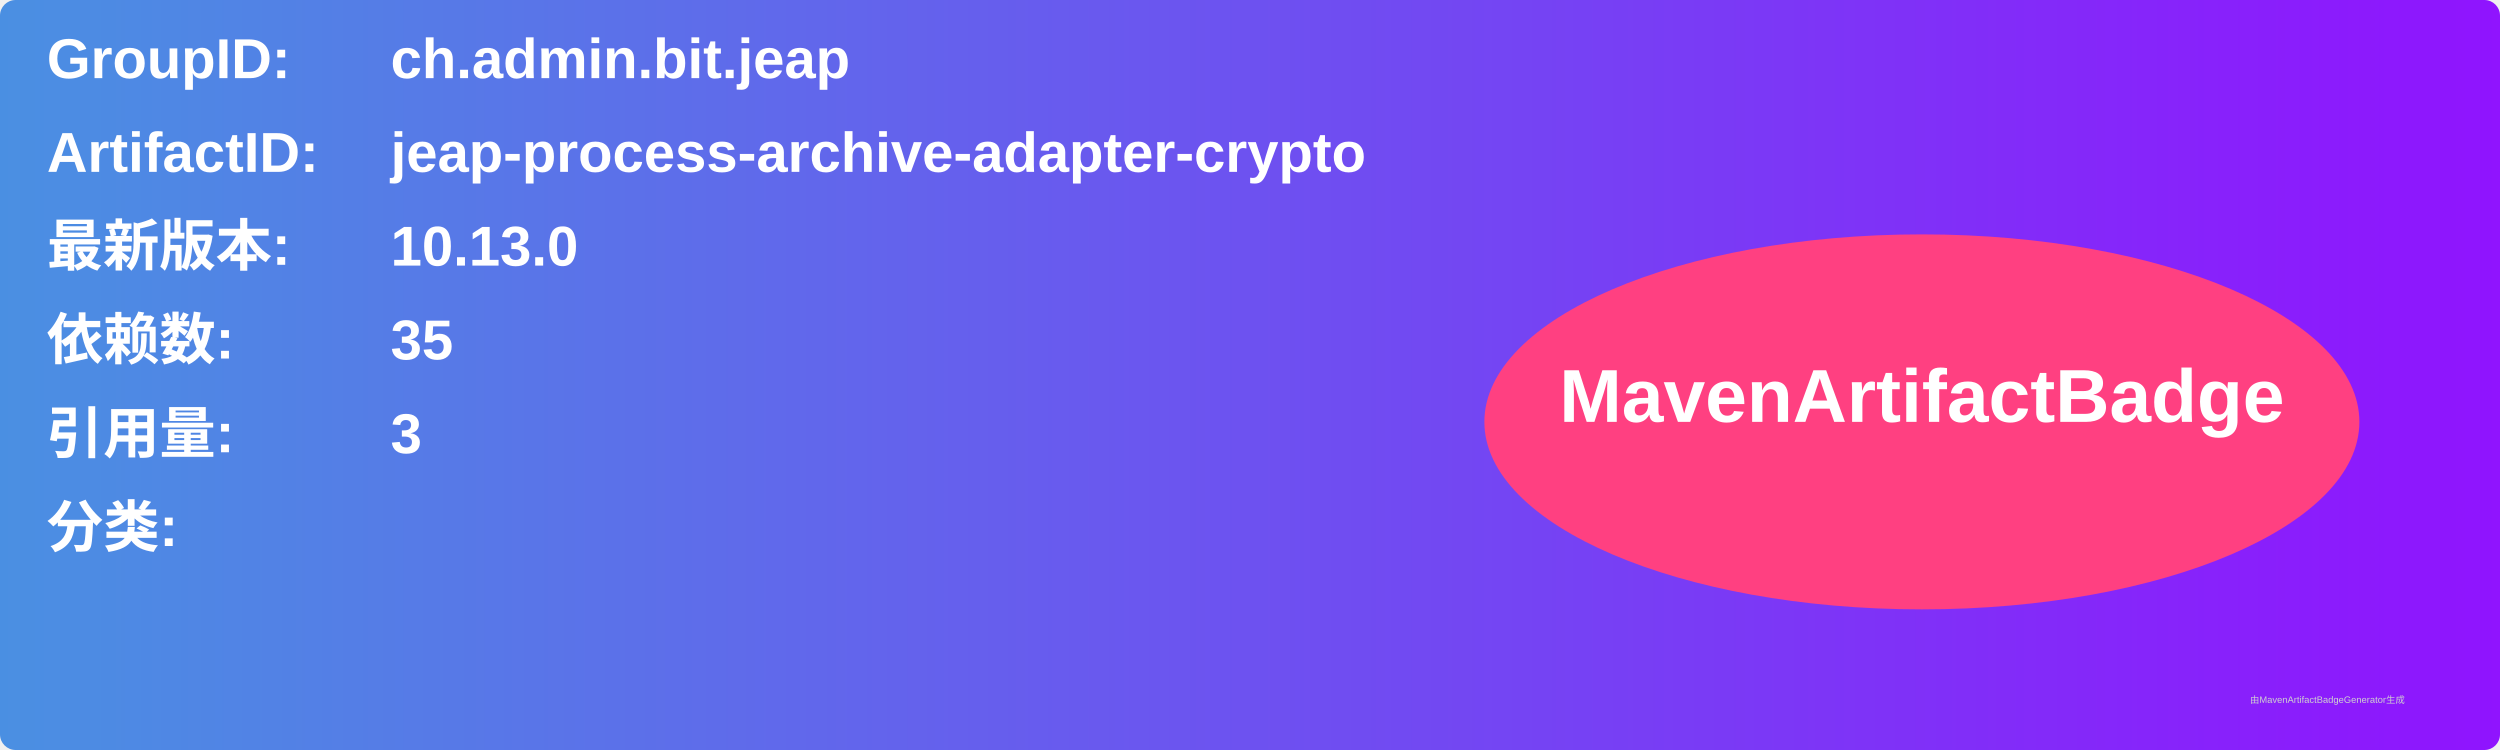
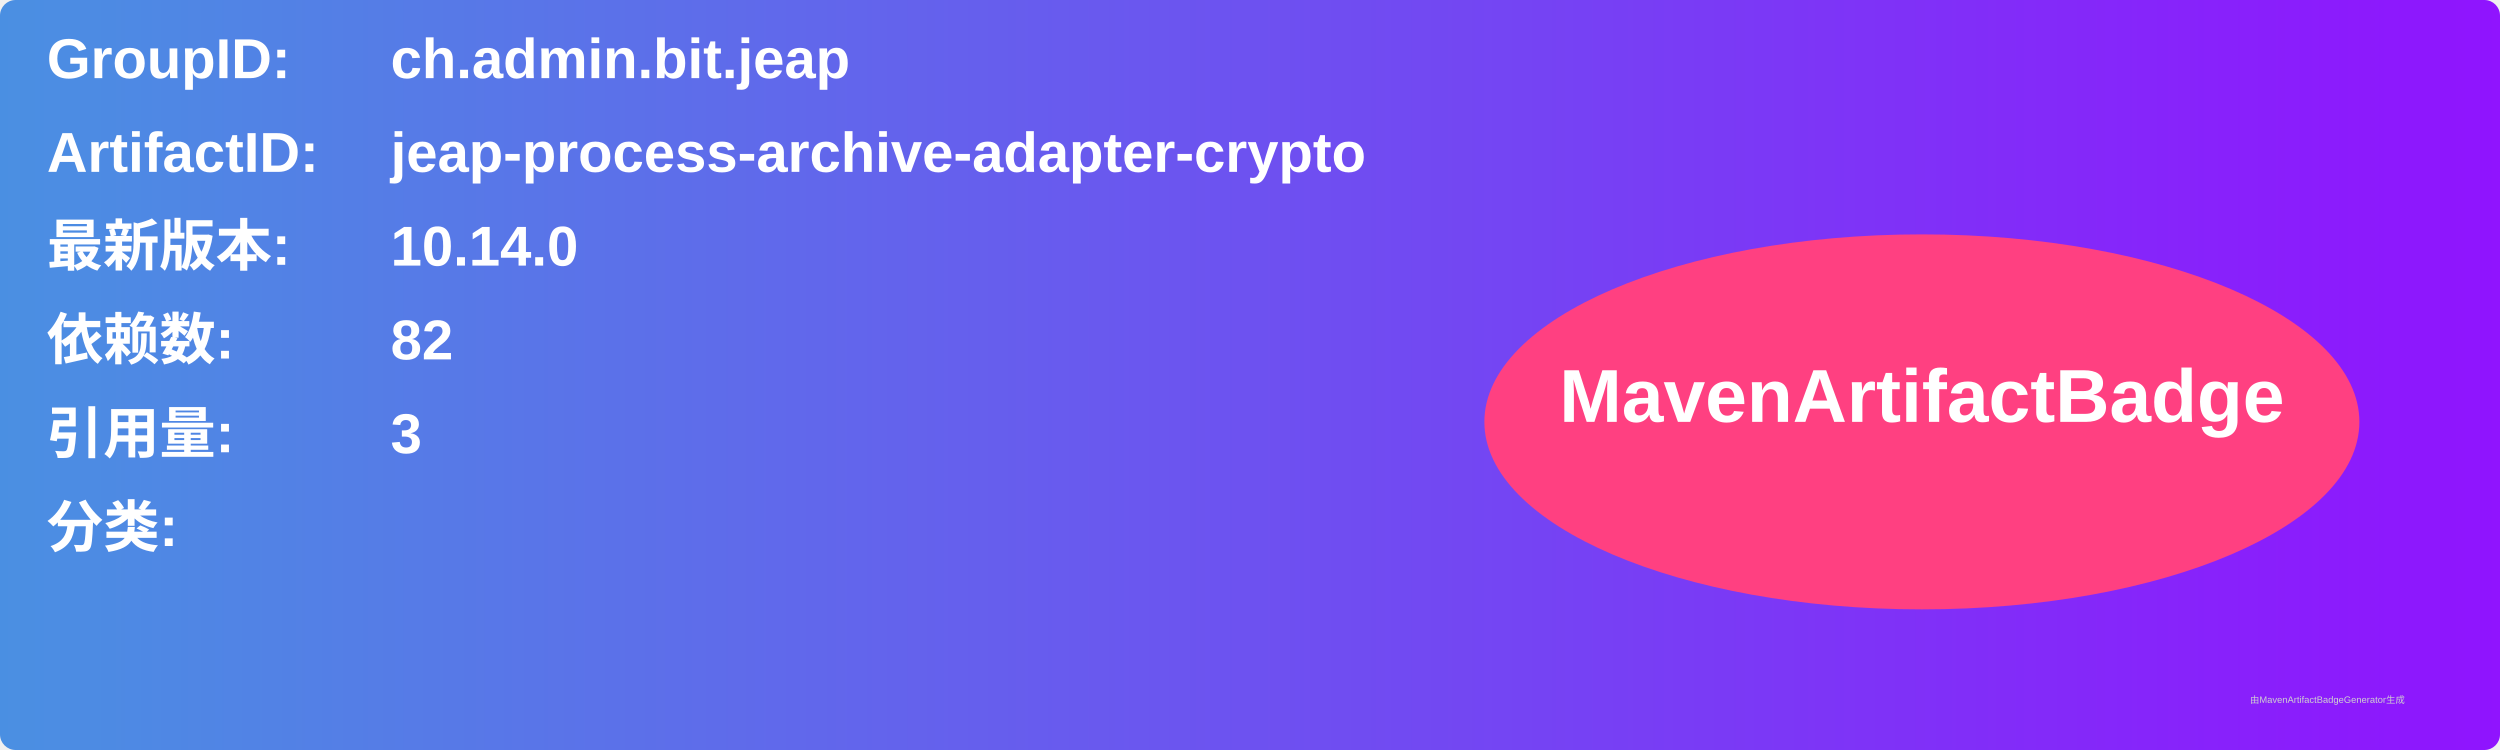
<svg xmlns="http://www.w3.org/2000/svg" width="800" height="240" viewBox="0 0 800 240">
  <linearGradient id="grad" x1="0%" y1="0%" x2="100%" y2="0%">
    <stop offset="0%" stop-color="#4a90e2" />
    <stop offset="100%" stop-color="#9013fe" />
  </linearGradient>
  <rect width="100%" height="100%" rx="5" ry="5" fill="url(#grad)" />
  <g transform="translate(15, 15)">
    <text x="0" y="10" font-family="Arial" font-size="18" fill="white" font-weight="bold" width="260">GroupID:</text>
    <text x="110" y="10" font-family="Arial" font-size="18" fill="white" font-weight="bold" width="460">ch.admin.bit.jeap</text>
    <text x="0" y="40" font-family="Arial" font-size="18" fill="white" font-weight="bold" width="260">ArtifactID:</text>
    <text x="110" y="40" font-family="Arial" font-size="18" fill="white" font-weight="bold" width="460">jeap-process-archive-adapter-crypto</text>
    <text x="0" y="70" font-family="Arial" font-size="18" fill="white" font-weight="bold">最新版本:</text>
    <text x="110" y="70" font-family="Arial" font-size="18" fill="white" font-weight="bold">
-       <tspan font-weight="bold">10.13.0</tspan>
+       <tspan font-weight="bold">10.14.0</tspan>
    </text>
    <text x="0" y="100" font-family="Arial" font-size="18" fill="white" font-weight="bold">依赖数: </text>
    <text x="110" y="100" font-family="Arial" font-size="18" fill="white">
-       <tspan font-weight="bold">35</tspan>
+       <tspan font-weight="bold">82</tspan>
    </text>
    <text x="0" y="130" font-family="Arial" font-size="18" fill="white" font-weight="bold">引用量: </text>
    <text x="110" y="130" font-family="Arial" font-size="18" fill="white">
      <tspan font-weight="bold">3</tspan>
    </text>
    <text x="0" y="160" font-family="Arial" font-size="18" fill="white" font-weight="bold">分类:</text>
    <text x="10" y="190" font-family="Arial" font-size="10" fill="white">
      <tspan font-weight="bold" />
    </text>
    <ellipse cx="600" cy="120" rx="140" ry="60" fill="#ff4081" />
    <text x="600" y="120" text-anchor="middle" font-family="Arial" font-size="24" fill="white" font-weight="bold">MavenArtifactBadge</text>
  </g>
  <text x="720" y="225" font-family="Arial" font-size="3" fill="#d0d0d0">由MavenArtifactBadgeGenerator生成</text>
</svg>
